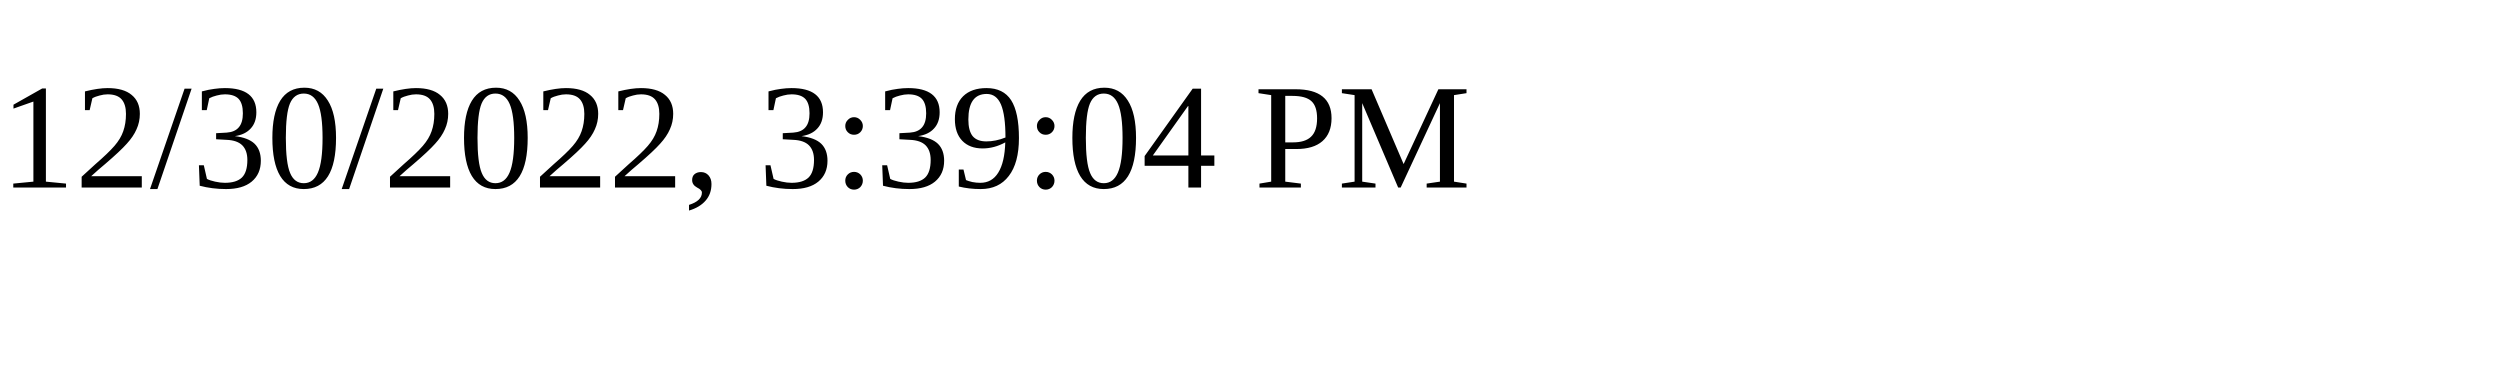
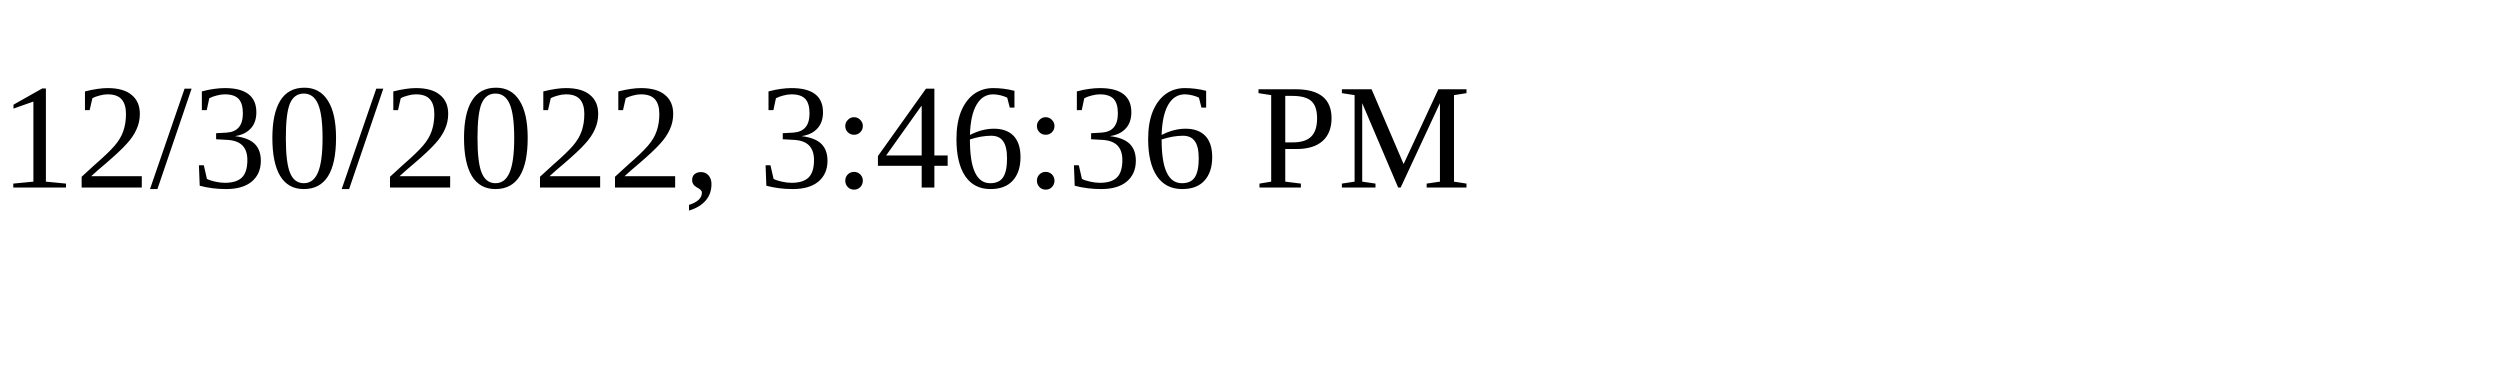
<svg xmlns="http://www.w3.org/2000/svg" height="30" width="200">
-   <text x="0" y="15">12/30/2022, 3:39:04 PM</text>
+   <text x="0" y="15">12/30/2022, 3:46:36 PM</text>
</svg>
